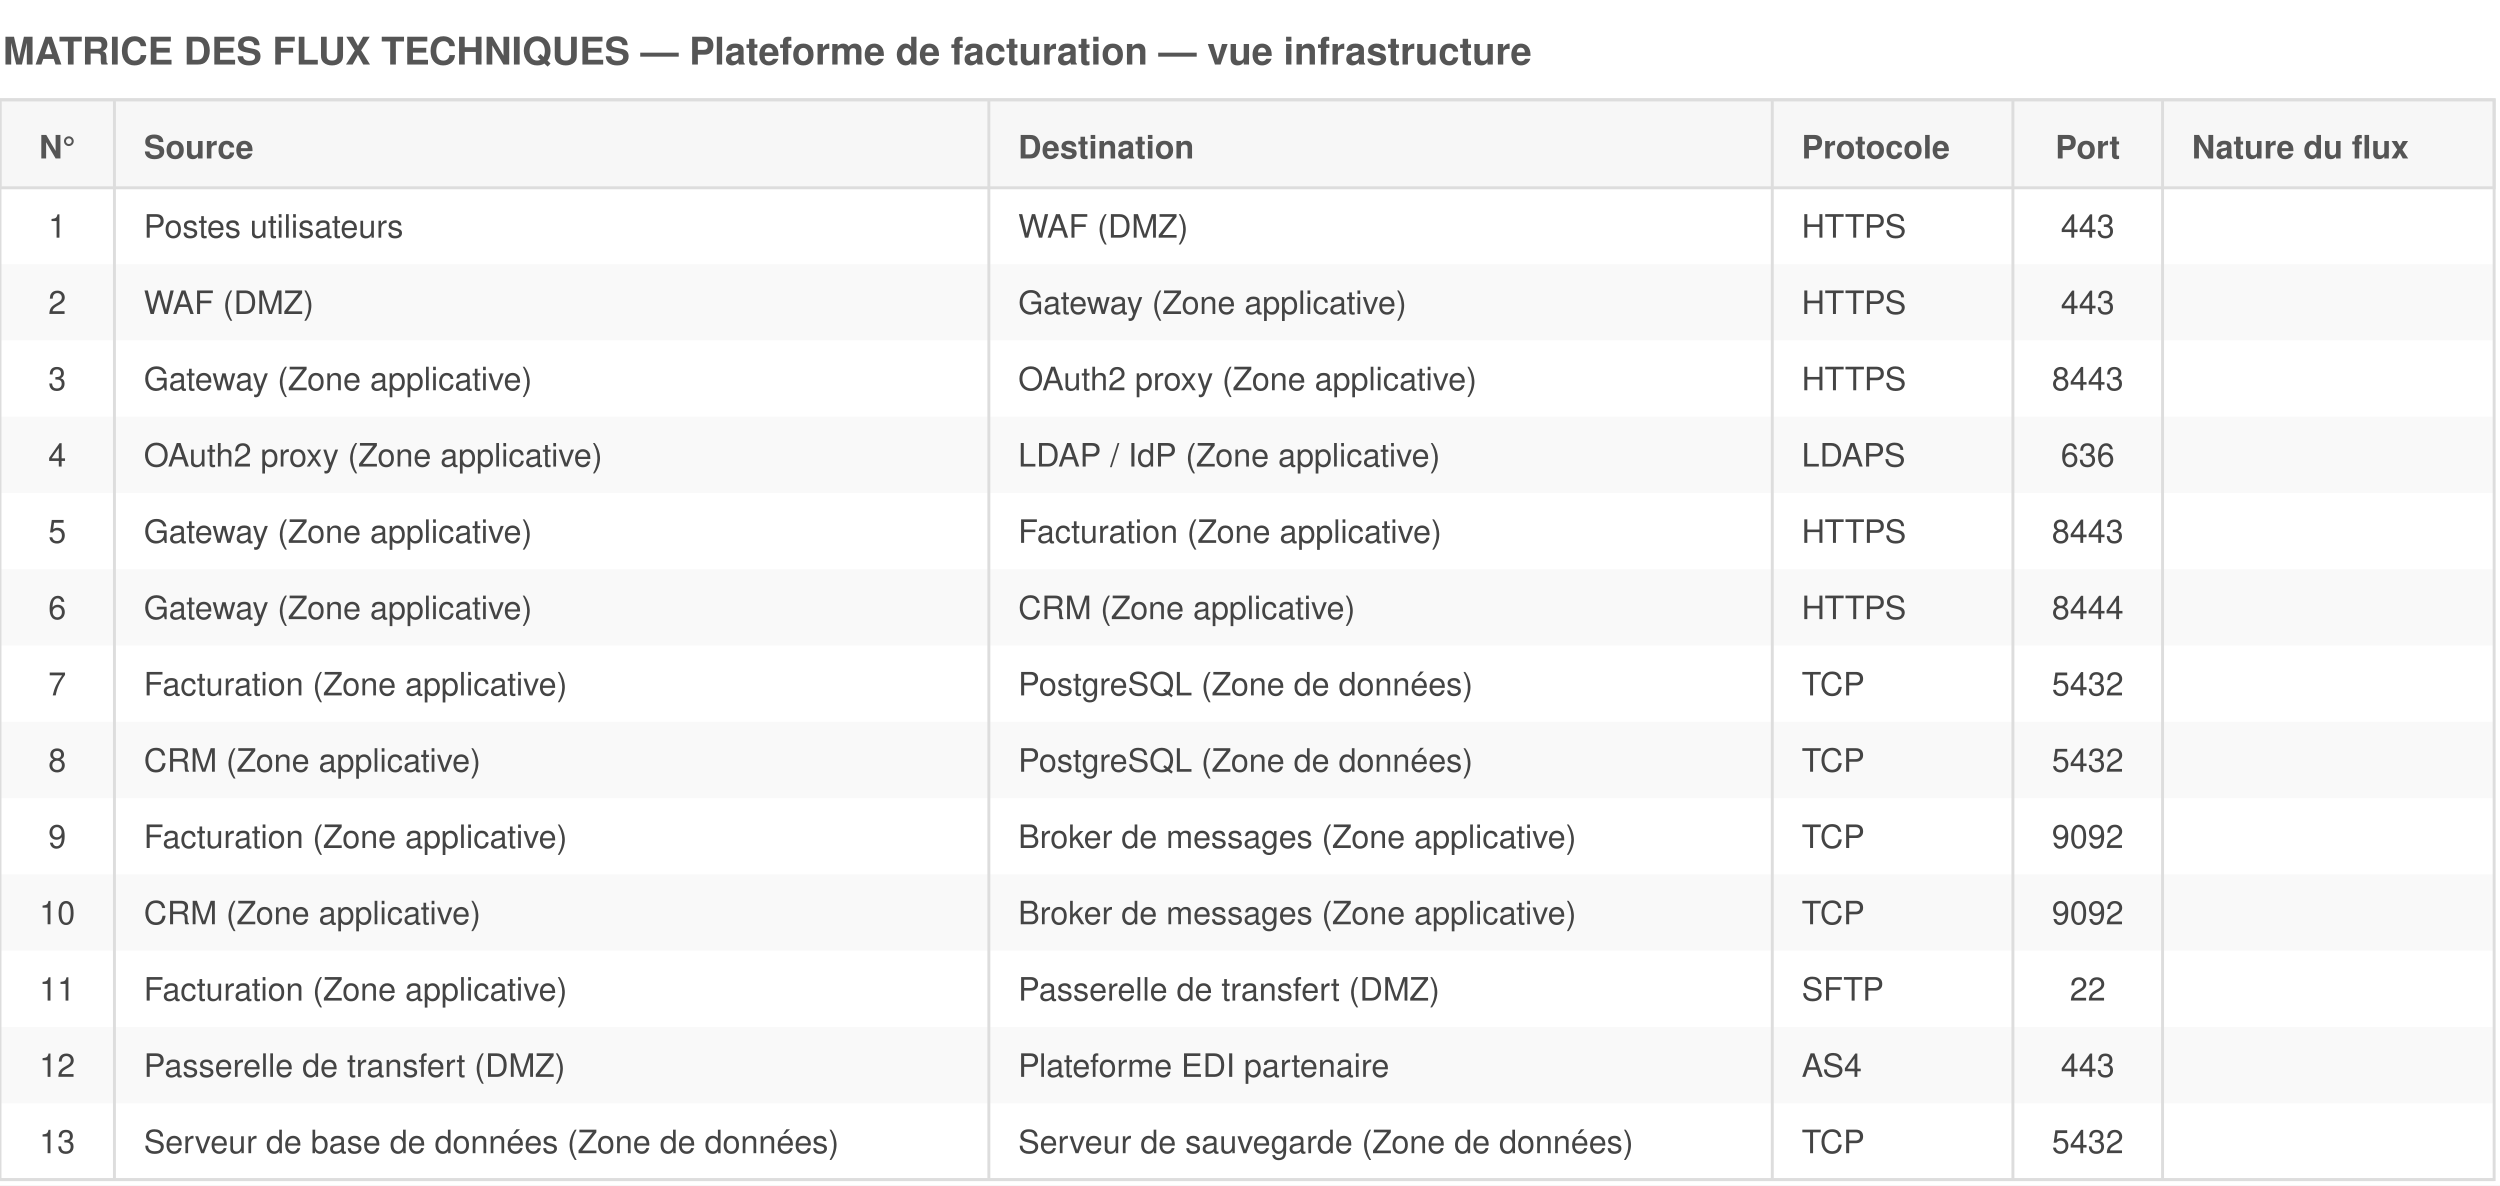
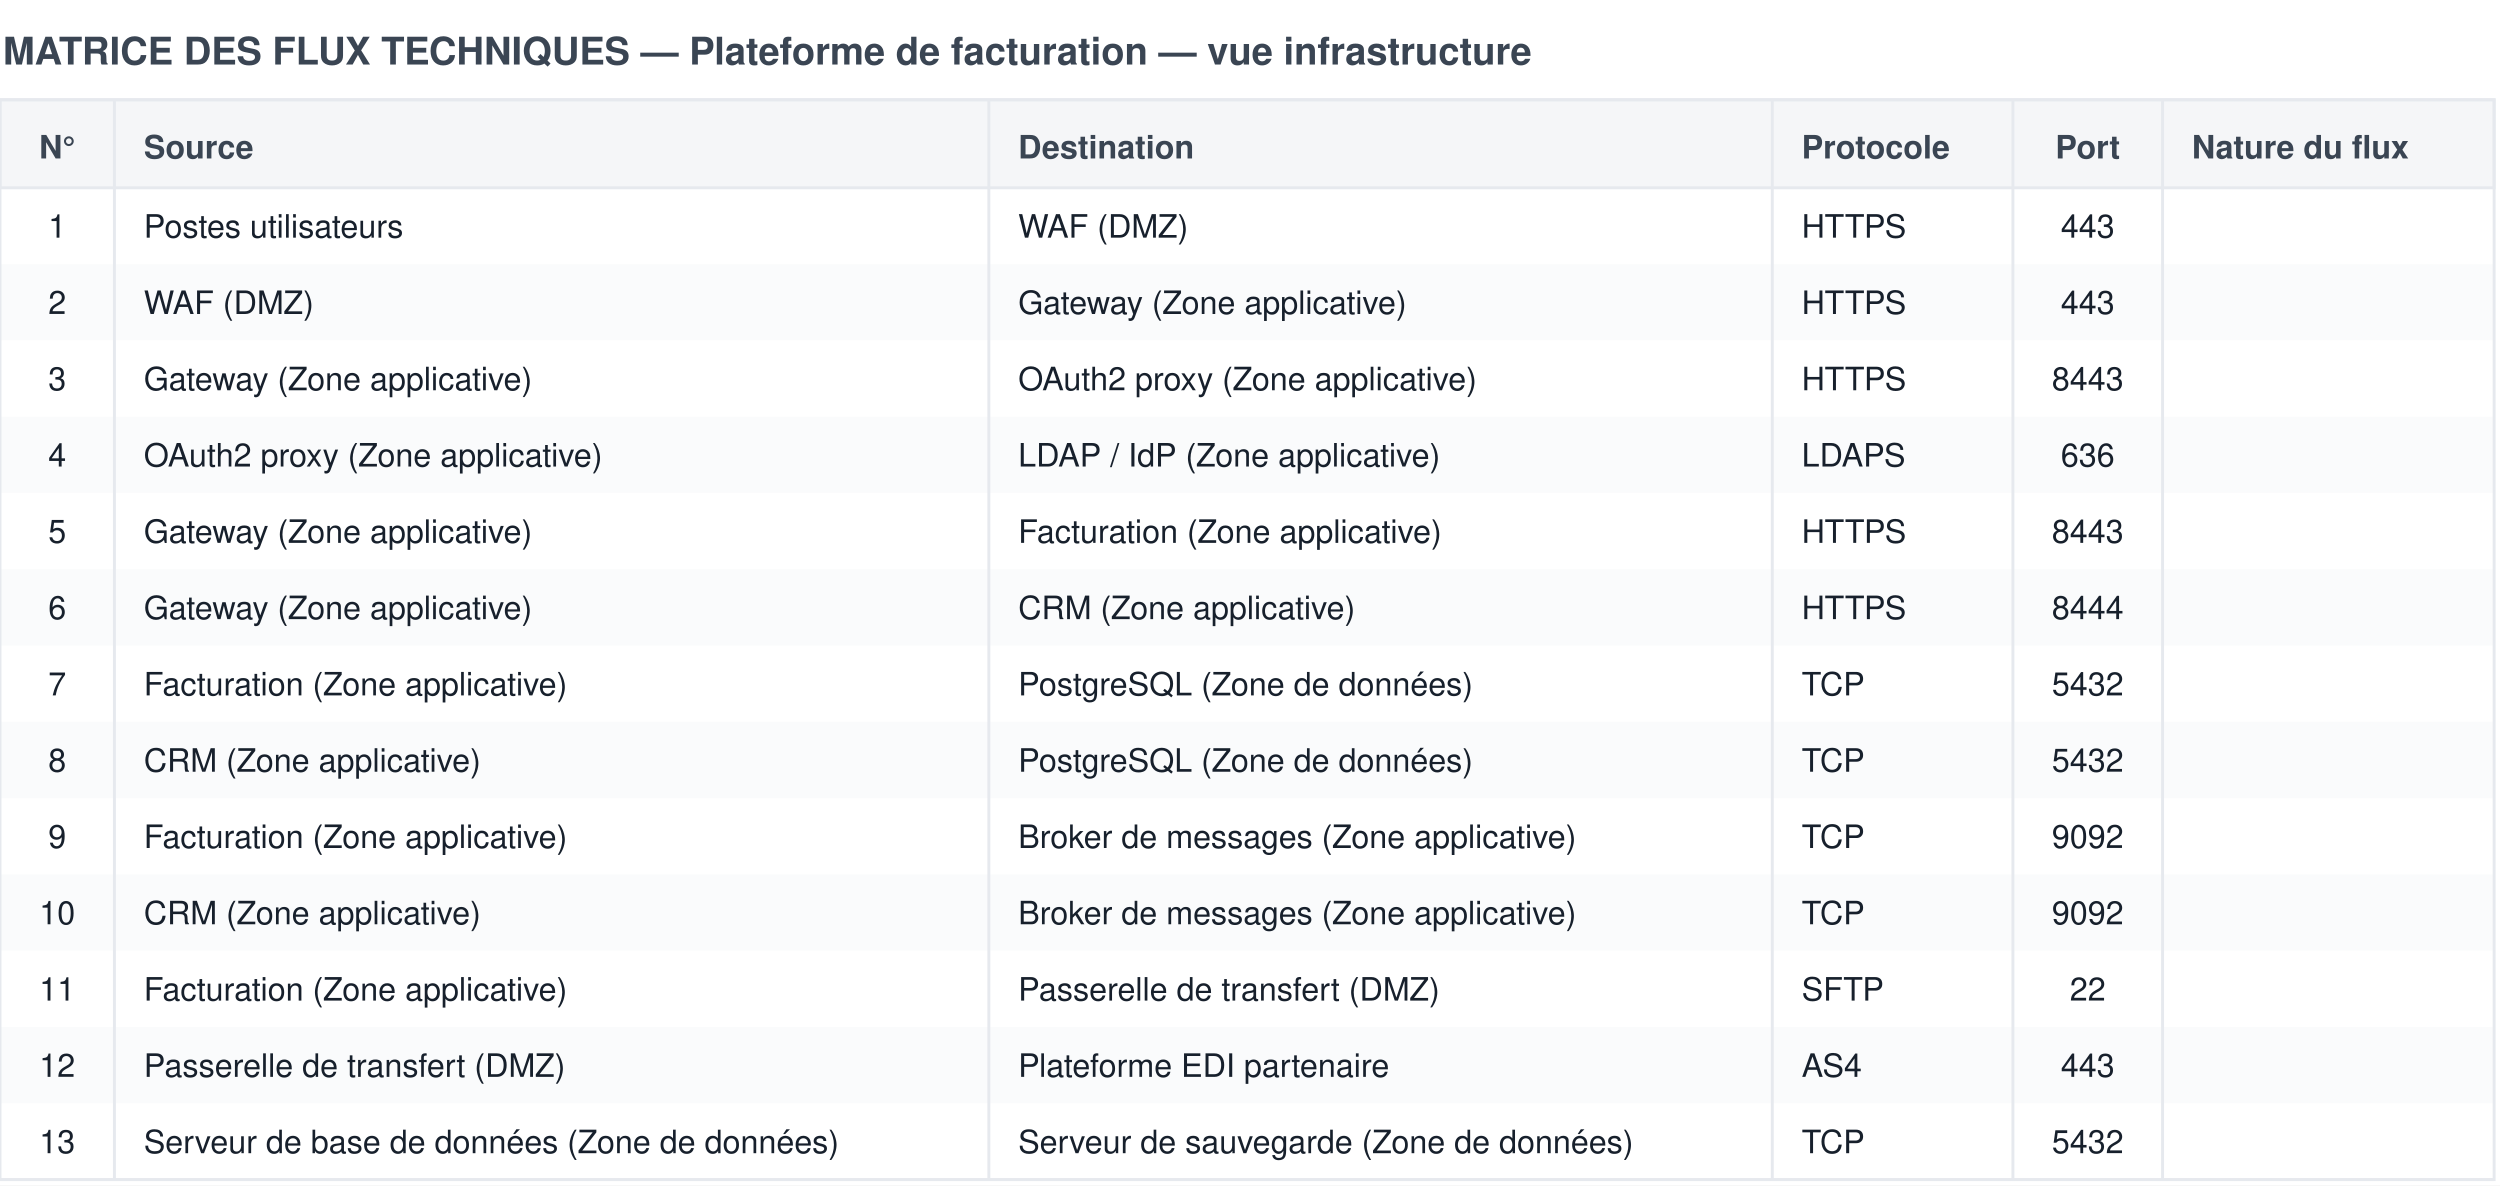
<svg xmlns="http://www.w3.org/2000/svg" viewBox="0 0 852 404" font-family="Helvetica,Arial,sans-serif">
-   <rect width="852" height="404" fill="white" />
-   <text x="1" y="22" font-size="13" font-weight="bold" fill="#555">MATRICE DES FLUX TECHNIQUES — Plateforme de facturation — vue infrastructure</text>
-   <rect x="0" y="34" width="850" height="30" fill="#f7f7f7" stroke="#ddd" />
-   <text x="19.5" y="54" font-size="11" font-weight="bold" text-anchor="middle" fill="#555">N°</text>
-   <text x="49" y="54" font-size="11" font-weight="bold" text-anchor="start" fill="#555">Source</text>
-   <text x="347" y="54" font-size="11" font-weight="bold" text-anchor="start" fill="#555">Destination</text>
-   <text x="614" y="54" font-size="11" font-weight="bold" text-anchor="start" fill="#555">Protocole</text>
-   <text x="711.5" y="54" font-size="11" font-weight="bold" text-anchor="middle" fill="#555">Port</text>
-   <text x="747" y="54" font-size="11" font-weight="bold" text-anchor="start" fill="#555">Nature du flux</text>
-   <text x="19.5" y="81" font-size="11" text-anchor="middle" fill="#444">1</text>
-   <text x="49" y="81" font-size="11" text-anchor="start" fill="#444">Postes utilisateurs</text>
-   <text x="347" y="81" font-size="11" text-anchor="start" fill="#444">WAF (DMZ)</text>
-   <text x="614" y="81" font-size="11" text-anchor="start" fill="#444">HTTPS</text>
-   <text x="711.5" y="81" font-size="11" text-anchor="middle" fill="#444">443</text>
-   <text x="747" y="81" font-size="11" text-anchor="start" fill="#444" />
-   <rect x="0" y="90" width="850" height="26" fill="#ddd" opacity="0.18" />
-   <text x="19.5" y="107" font-size="11" text-anchor="middle" fill="#444">2</text>
-   <text x="49" y="107" font-size="11" text-anchor="start" fill="#444">WAF (DMZ)</text>
-   <text x="347" y="107" font-size="11" text-anchor="start" fill="#444">Gateway (Zone applicative)</text>
-   <text x="614" y="107" font-size="11" text-anchor="start" fill="#444">HTTPS</text>
-   <text x="711.5" y="107" font-size="11" text-anchor="middle" fill="#444">443</text>
-   <text x="747" y="107" font-size="11" text-anchor="start" fill="#444" />
-   <text x="19.5" y="133" font-size="11" text-anchor="middle" fill="#444">3</text>
-   <text x="49" y="133" font-size="11" text-anchor="start" fill="#444">Gateway (Zone applicative)</text>
-   <text x="347" y="133" font-size="11" text-anchor="start" fill="#444">OAuth2 proxy (Zone applicative)</text>
-   <text x="614" y="133" font-size="11" text-anchor="start" fill="#444">HTTPS</text>
-   <text x="711.5" y="133" font-size="11" text-anchor="middle" fill="#444">8443</text>
-   <text x="747" y="133" font-size="11" text-anchor="start" fill="#444" />
-   <rect x="0" y="142" width="850" height="26" fill="#ddd" opacity="0.18" />
-   <text x="19.5" y="159" font-size="11" text-anchor="middle" fill="#444">4</text>
-   <text x="49" y="159" font-size="11" text-anchor="start" fill="#444">OAuth2 proxy (Zone applicative)</text>
-   <text x="347" y="159" font-size="11" text-anchor="start" fill="#444">LDAP / IdP (Zone applicative)</text>
-   <text x="614" y="159" font-size="11" text-anchor="start" fill="#444">LDAPS</text>
-   <text x="711.5" y="159" font-size="11" text-anchor="middle" fill="#444">636</text>
-   <text x="747" y="159" font-size="11" text-anchor="start" fill="#444" />
-   <text x="19.5" y="185" font-size="11" text-anchor="middle" fill="#444">5</text>
-   <text x="49" y="185" font-size="11" text-anchor="start" fill="#444">Gateway (Zone applicative)</text>
-   <text x="347" y="185" font-size="11" text-anchor="start" fill="#444">Facturation (Zone applicative)</text>
-   <text x="614" y="185" font-size="11" text-anchor="start" fill="#444">HTTPS</text>
-   <text x="711.5" y="185" font-size="11" text-anchor="middle" fill="#444">8443</text>
-   <text x="747" y="185" font-size="11" text-anchor="start" fill="#444" />
-   <rect x="0" y="194" width="850" height="26" fill="#ddd" opacity="0.18" />
-   <text x="19.5" y="211" font-size="11" text-anchor="middle" fill="#444">6</text>
-   <text x="49" y="211" font-size="11" text-anchor="start" fill="#444">Gateway (Zone applicative)</text>
-   <text x="347" y="211" font-size="11" text-anchor="start" fill="#444">CRM (Zone applicative)</text>
-   <text x="614" y="211" font-size="11" text-anchor="start" fill="#444">HTTPS</text>
-   <text x="711.5" y="211" font-size="11" text-anchor="middle" fill="#444">8444</text>
-   <text x="747" y="211" font-size="11" text-anchor="start" fill="#444" />
-   <text x="19.5" y="237" font-size="11" text-anchor="middle" fill="#444">7</text>
-   <text x="49" y="237" font-size="11" text-anchor="start" fill="#444">Facturation (Zone applicative)</text>
-   <text x="347" y="237" font-size="11" text-anchor="start" fill="#444">PostgreSQL (Zone de données)</text>
-   <text x="614" y="237" font-size="11" text-anchor="start" fill="#444">TCP</text>
-   <text x="711.5" y="237" font-size="11" text-anchor="middle" fill="#444">5432</text>
-   <text x="747" y="237" font-size="11" text-anchor="start" fill="#444" />
-   <rect x="0" y="246" width="850" height="26" fill="#ddd" opacity="0.18" />
-   <text x="19.5" y="263" font-size="11" text-anchor="middle" fill="#444">8</text>
-   <text x="49" y="263" font-size="11" text-anchor="start" fill="#444">CRM (Zone applicative)</text>
-   <text x="347" y="263" font-size="11" text-anchor="start" fill="#444">PostgreSQL (Zone de données)</text>
-   <text x="614" y="263" font-size="11" text-anchor="start" fill="#444">TCP</text>
-   <text x="711.5" y="263" font-size="11" text-anchor="middle" fill="#444">5432</text>
-   <text x="747" y="263" font-size="11" text-anchor="start" fill="#444" />
-   <text x="19.5" y="289" font-size="11" text-anchor="middle" fill="#444">9</text>
-   <text x="49" y="289" font-size="11" text-anchor="start" fill="#444">Facturation (Zone applicative)</text>
-   <text x="347" y="289" font-size="11" text-anchor="start" fill="#444">Broker de messages (Zone applicative)</text>
-   <text x="614" y="289" font-size="11" text-anchor="start" fill="#444">TCP</text>
-   <text x="711.5" y="289" font-size="11" text-anchor="middle" fill="#444">9092</text>
-   <text x="747" y="289" font-size="11" text-anchor="start" fill="#444" />
-   <rect x="0" y="298" width="850" height="26" fill="#ddd" opacity="0.18" />
-   <text x="19.5" y="315" font-size="11" text-anchor="middle" fill="#444">10</text>
-   <text x="49" y="315" font-size="11" text-anchor="start" fill="#444">CRM (Zone applicative)</text>
-   <text x="347" y="315" font-size="11" text-anchor="start" fill="#444">Broker de messages (Zone applicative)</text>
-   <text x="614" y="315" font-size="11" text-anchor="start" fill="#444">TCP</text>
-   <text x="711.5" y="315" font-size="11" text-anchor="middle" fill="#444">9092</text>
-   <text x="747" y="315" font-size="11" text-anchor="start" fill="#444" />
-   <text x="19.5" y="341" font-size="11" text-anchor="middle" fill="#444">11</text>
-   <text x="49" y="341" font-size="11" text-anchor="start" fill="#444">Facturation (Zone applicative)</text>
-   <text x="347" y="341" font-size="11" text-anchor="start" fill="#444">Passerelle de transfert (DMZ)</text>
-   <text x="614" y="341" font-size="11" text-anchor="start" fill="#444">SFTP</text>
-   <text x="711.5" y="341" font-size="11" text-anchor="middle" fill="#444">22</text>
-   <text x="747" y="341" font-size="11" text-anchor="start" fill="#444" />
-   <rect x="0" y="350" width="850" height="26" fill="#ddd" opacity="0.18" />
-   <text x="19.5" y="367" font-size="11" text-anchor="middle" fill="#444">12</text>
-   <text x="49" y="367" font-size="11" text-anchor="start" fill="#444">Passerelle de transfert (DMZ)</text>
-   <text x="347" y="367" font-size="11" text-anchor="start" fill="#444">Plateforme EDI partenaire</text>
-   <text x="614" y="367" font-size="11" text-anchor="start" fill="#444">AS4</text>
-   <text x="711.5" y="367" font-size="11" text-anchor="middle" fill="#444">443</text>
-   <text x="747" y="367" font-size="11" text-anchor="start" fill="#444" />
-   <text x="19.5" y="393" font-size="11" text-anchor="middle" fill="#444">13</text>
-   <text x="49" y="393" font-size="11" text-anchor="start" fill="#444">Serveur de base de données (Zone de données)</text>
-   <text x="347" y="393" font-size="11" text-anchor="start" fill="#444">Serveur de sauvegarde (Zone de données)</text>
-   <text x="614" y="393" font-size="11" text-anchor="start" fill="#444">TCP</text>
-   <text x="711.5" y="393" font-size="11" text-anchor="middle" fill="#444">5432</text>
-   <text x="747" y="393" font-size="11" text-anchor="start" fill="#444" />
-   <line x1="39" y1="34" x2="39" y2="402" stroke="#ddd" stroke-width="1" />
-   <line x1="337" y1="34" x2="337" y2="402" stroke="#ddd" stroke-width="1" />
-   <line x1="604" y1="34" x2="604" y2="402" stroke="#ddd" stroke-width="1" />
-   <line x1="686" y1="34" x2="686" y2="402" stroke="#ddd" stroke-width="1" />
-   <line x1="737" y1="34" x2="737" y2="402" stroke="#ddd" stroke-width="1" />
-   <line x1="0" y1="402" x2="850" y2="402" stroke="#ddd" />
-   <rect x="0" y="34" width="850" height="368" fill="none" stroke="#ddd" />
+   <rect width="852" height="404" fill="#ffffff" />
+   <text x="1" y="22" font-size="13" font-weight="bold" fill="#3a4553">MATRICE DES FLUX TECHNIQUES — Plateforme de facturation — vue infrastructure</text>
+   <rect x="0" y="34" width="850" height="30" fill="#f5f6f8" stroke="#e6e9ee" />
+   <text x="19.5" y="54" font-size="11" font-weight="bold" text-anchor="middle" fill="#3a4553">N°</text>
+   <text x="49" y="54" font-size="11" font-weight="bold" text-anchor="start" fill="#3a4553">Source</text>
+   <text x="347" y="54" font-size="11" font-weight="bold" text-anchor="start" fill="#3a4553">Destination</text>
+   <text x="614" y="54" font-size="11" font-weight="bold" text-anchor="start" fill="#3a4553">Protocole</text>
+   <text x="711.5" y="54" font-size="11" font-weight="bold" text-anchor="middle" fill="#3a4553">Port</text>
+   <text x="747" y="54" font-size="11" font-weight="bold" text-anchor="start" fill="#3a4553">Nature du flux</text>
+   <text x="19.5" y="81" font-size="11" text-anchor="middle" fill="#17202c">1</text>
+   <text x="49" y="81" font-size="11" text-anchor="start" fill="#17202c">Postes utilisateurs</text>
+   <text x="347" y="81" font-size="11" text-anchor="start" fill="#17202c">WAF (DMZ)</text>
+   <text x="614" y="81" font-size="11" text-anchor="start" fill="#17202c">HTTPS</text>
+   <text x="711.5" y="81" font-size="11" text-anchor="middle" fill="#17202c">443</text>
+   <text x="747" y="81" font-size="11" text-anchor="start" fill="#17202c" />
+   <rect x="0" y="90" width="850" height="26" fill="#e6e9ee" opacity="0.18" />
+   <text x="19.5" y="107" font-size="11" text-anchor="middle" fill="#17202c">2</text>
+   <text x="49" y="107" font-size="11" text-anchor="start" fill="#17202c">WAF (DMZ)</text>
+   <text x="347" y="107" font-size="11" text-anchor="start" fill="#17202c">Gateway (Zone applicative)</text>
+   <text x="614" y="107" font-size="11" text-anchor="start" fill="#17202c">HTTPS</text>
+   <text x="711.5" y="107" font-size="11" text-anchor="middle" fill="#17202c">443</text>
+   <text x="747" y="107" font-size="11" text-anchor="start" fill="#17202c" />
+   <text x="19.5" y="133" font-size="11" text-anchor="middle" fill="#17202c">3</text>
+   <text x="49" y="133" font-size="11" text-anchor="start" fill="#17202c">Gateway (Zone applicative)</text>
+   <text x="347" y="133" font-size="11" text-anchor="start" fill="#17202c">OAuth2 proxy (Zone applicative)</text>
+   <text x="614" y="133" font-size="11" text-anchor="start" fill="#17202c">HTTPS</text>
+   <text x="711.5" y="133" font-size="11" text-anchor="middle" fill="#17202c">8443</text>
+   <text x="747" y="133" font-size="11" text-anchor="start" fill="#17202c" />
+   <rect x="0" y="142" width="850" height="26" fill="#e6e9ee" opacity="0.18" />
+   <text x="19.5" y="159" font-size="11" text-anchor="middle" fill="#17202c">4</text>
+   <text x="49" y="159" font-size="11" text-anchor="start" fill="#17202c">OAuth2 proxy (Zone applicative)</text>
+   <text x="347" y="159" font-size="11" text-anchor="start" fill="#17202c">LDAP / IdP (Zone applicative)</text>
+   <text x="614" y="159" font-size="11" text-anchor="start" fill="#17202c">LDAPS</text>
+   <text x="711.5" y="159" font-size="11" text-anchor="middle" fill="#17202c">636</text>
+   <text x="747" y="159" font-size="11" text-anchor="start" fill="#17202c" />
+   <text x="19.5" y="185" font-size="11" text-anchor="middle" fill="#17202c">5</text>
+   <text x="49" y="185" font-size="11" text-anchor="start" fill="#17202c">Gateway (Zone applicative)</text>
+   <text x="347" y="185" font-size="11" text-anchor="start" fill="#17202c">Facturation (Zone applicative)</text>
+   <text x="614" y="185" font-size="11" text-anchor="start" fill="#17202c">HTTPS</text>
+   <text x="711.5" y="185" font-size="11" text-anchor="middle" fill="#17202c">8443</text>
+   <text x="747" y="185" font-size="11" text-anchor="start" fill="#17202c" />
+   <rect x="0" y="194" width="850" height="26" fill="#e6e9ee" opacity="0.18" />
+   <text x="19.5" y="211" font-size="11" text-anchor="middle" fill="#17202c">6</text>
+   <text x="49" y="211" font-size="11" text-anchor="start" fill="#17202c">Gateway (Zone applicative)</text>
+   <text x="347" y="211" font-size="11" text-anchor="start" fill="#17202c">CRM (Zone applicative)</text>
+   <text x="614" y="211" font-size="11" text-anchor="start" fill="#17202c">HTTPS</text>
+   <text x="711.5" y="211" font-size="11" text-anchor="middle" fill="#17202c">8444</text>
+   <text x="747" y="211" font-size="11" text-anchor="start" fill="#17202c" />
+   <text x="19.5" y="237" font-size="11" text-anchor="middle" fill="#17202c">7</text>
+   <text x="49" y="237" font-size="11" text-anchor="start" fill="#17202c">Facturation (Zone applicative)</text>
+   <text x="347" y="237" font-size="11" text-anchor="start" fill="#17202c">PostgreSQL (Zone de données)</text>
+   <text x="614" y="237" font-size="11" text-anchor="start" fill="#17202c">TCP</text>
+   <text x="711.5" y="237" font-size="11" text-anchor="middle" fill="#17202c">5432</text>
+   <text x="747" y="237" font-size="11" text-anchor="start" fill="#17202c" />
+   <rect x="0" y="246" width="850" height="26" fill="#e6e9ee" opacity="0.18" />
+   <text x="19.5" y="263" font-size="11" text-anchor="middle" fill="#17202c">8</text>
+   <text x="49" y="263" font-size="11" text-anchor="start" fill="#17202c">CRM (Zone applicative)</text>
+   <text x="347" y="263" font-size="11" text-anchor="start" fill="#17202c">PostgreSQL (Zone de données)</text>
+   <text x="614" y="263" font-size="11" text-anchor="start" fill="#17202c">TCP</text>
+   <text x="711.5" y="263" font-size="11" text-anchor="middle" fill="#17202c">5432</text>
+   <text x="747" y="263" font-size="11" text-anchor="start" fill="#17202c" />
+   <text x="19.5" y="289" font-size="11" text-anchor="middle" fill="#17202c">9</text>
+   <text x="49" y="289" font-size="11" text-anchor="start" fill="#17202c">Facturation (Zone applicative)</text>
+   <text x="347" y="289" font-size="11" text-anchor="start" fill="#17202c">Broker de messages (Zone applicative)</text>
+   <text x="614" y="289" font-size="11" text-anchor="start" fill="#17202c">TCP</text>
+   <text x="711.5" y="289" font-size="11" text-anchor="middle" fill="#17202c">9092</text>
+   <text x="747" y="289" font-size="11" text-anchor="start" fill="#17202c" />
+   <rect x="0" y="298" width="850" height="26" fill="#e6e9ee" opacity="0.18" />
+   <text x="19.5" y="315" font-size="11" text-anchor="middle" fill="#17202c">10</text>
+   <text x="49" y="315" font-size="11" text-anchor="start" fill="#17202c">CRM (Zone applicative)</text>
+   <text x="347" y="315" font-size="11" text-anchor="start" fill="#17202c">Broker de messages (Zone applicative)</text>
+   <text x="614" y="315" font-size="11" text-anchor="start" fill="#17202c">TCP</text>
+   <text x="711.5" y="315" font-size="11" text-anchor="middle" fill="#17202c">9092</text>
+   <text x="747" y="315" font-size="11" text-anchor="start" fill="#17202c" />
+   <text x="19.5" y="341" font-size="11" text-anchor="middle" fill="#17202c">11</text>
+   <text x="49" y="341" font-size="11" text-anchor="start" fill="#17202c">Facturation (Zone applicative)</text>
+   <text x="347" y="341" font-size="11" text-anchor="start" fill="#17202c">Passerelle de transfert (DMZ)</text>
+   <text x="614" y="341" font-size="11" text-anchor="start" fill="#17202c">SFTP</text>
+   <text x="711.5" y="341" font-size="11" text-anchor="middle" fill="#17202c">22</text>
+   <text x="747" y="341" font-size="11" text-anchor="start" fill="#17202c" />
+   <rect x="0" y="350" width="850" height="26" fill="#e6e9ee" opacity="0.18" />
+   <text x="19.5" y="367" font-size="11" text-anchor="middle" fill="#17202c">12</text>
+   <text x="49" y="367" font-size="11" text-anchor="start" fill="#17202c">Passerelle de transfert (DMZ)</text>
+   <text x="347" y="367" font-size="11" text-anchor="start" fill="#17202c">Plateforme EDI partenaire</text>
+   <text x="614" y="367" font-size="11" text-anchor="start" fill="#17202c">AS4</text>
+   <text x="711.5" y="367" font-size="11" text-anchor="middle" fill="#17202c">443</text>
+   <text x="747" y="367" font-size="11" text-anchor="start" fill="#17202c" />
+   <text x="19.5" y="393" font-size="11" text-anchor="middle" fill="#17202c">13</text>
+   <text x="49" y="393" font-size="11" text-anchor="start" fill="#17202c">Serveur de base de données (Zone de données)</text>
+   <text x="347" y="393" font-size="11" text-anchor="start" fill="#17202c">Serveur de sauvegarde (Zone de données)</text>
+   <text x="614" y="393" font-size="11" text-anchor="start" fill="#17202c">TCP</text>
+   <text x="711.5" y="393" font-size="11" text-anchor="middle" fill="#17202c">5432</text>
+   <text x="747" y="393" font-size="11" text-anchor="start" fill="#17202c" />
+   <line x1="39" y1="34" x2="39" y2="402" stroke="#e6e9ee" stroke-width="1" />
+   <line x1="337" y1="34" x2="337" y2="402" stroke="#e6e9ee" stroke-width="1" />
+   <line x1="604" y1="34" x2="604" y2="402" stroke="#e6e9ee" stroke-width="1" />
+   <line x1="686" y1="34" x2="686" y2="402" stroke="#e6e9ee" stroke-width="1" />
+   <line x1="737" y1="34" x2="737" y2="402" stroke="#e6e9ee" stroke-width="1" />
+   <line x1="0" y1="402" x2="850" y2="402" stroke="#e6e9ee" />
+   <rect x="0" y="34" width="850" height="368" fill="none" stroke="#e6e9ee" />
</svg>
